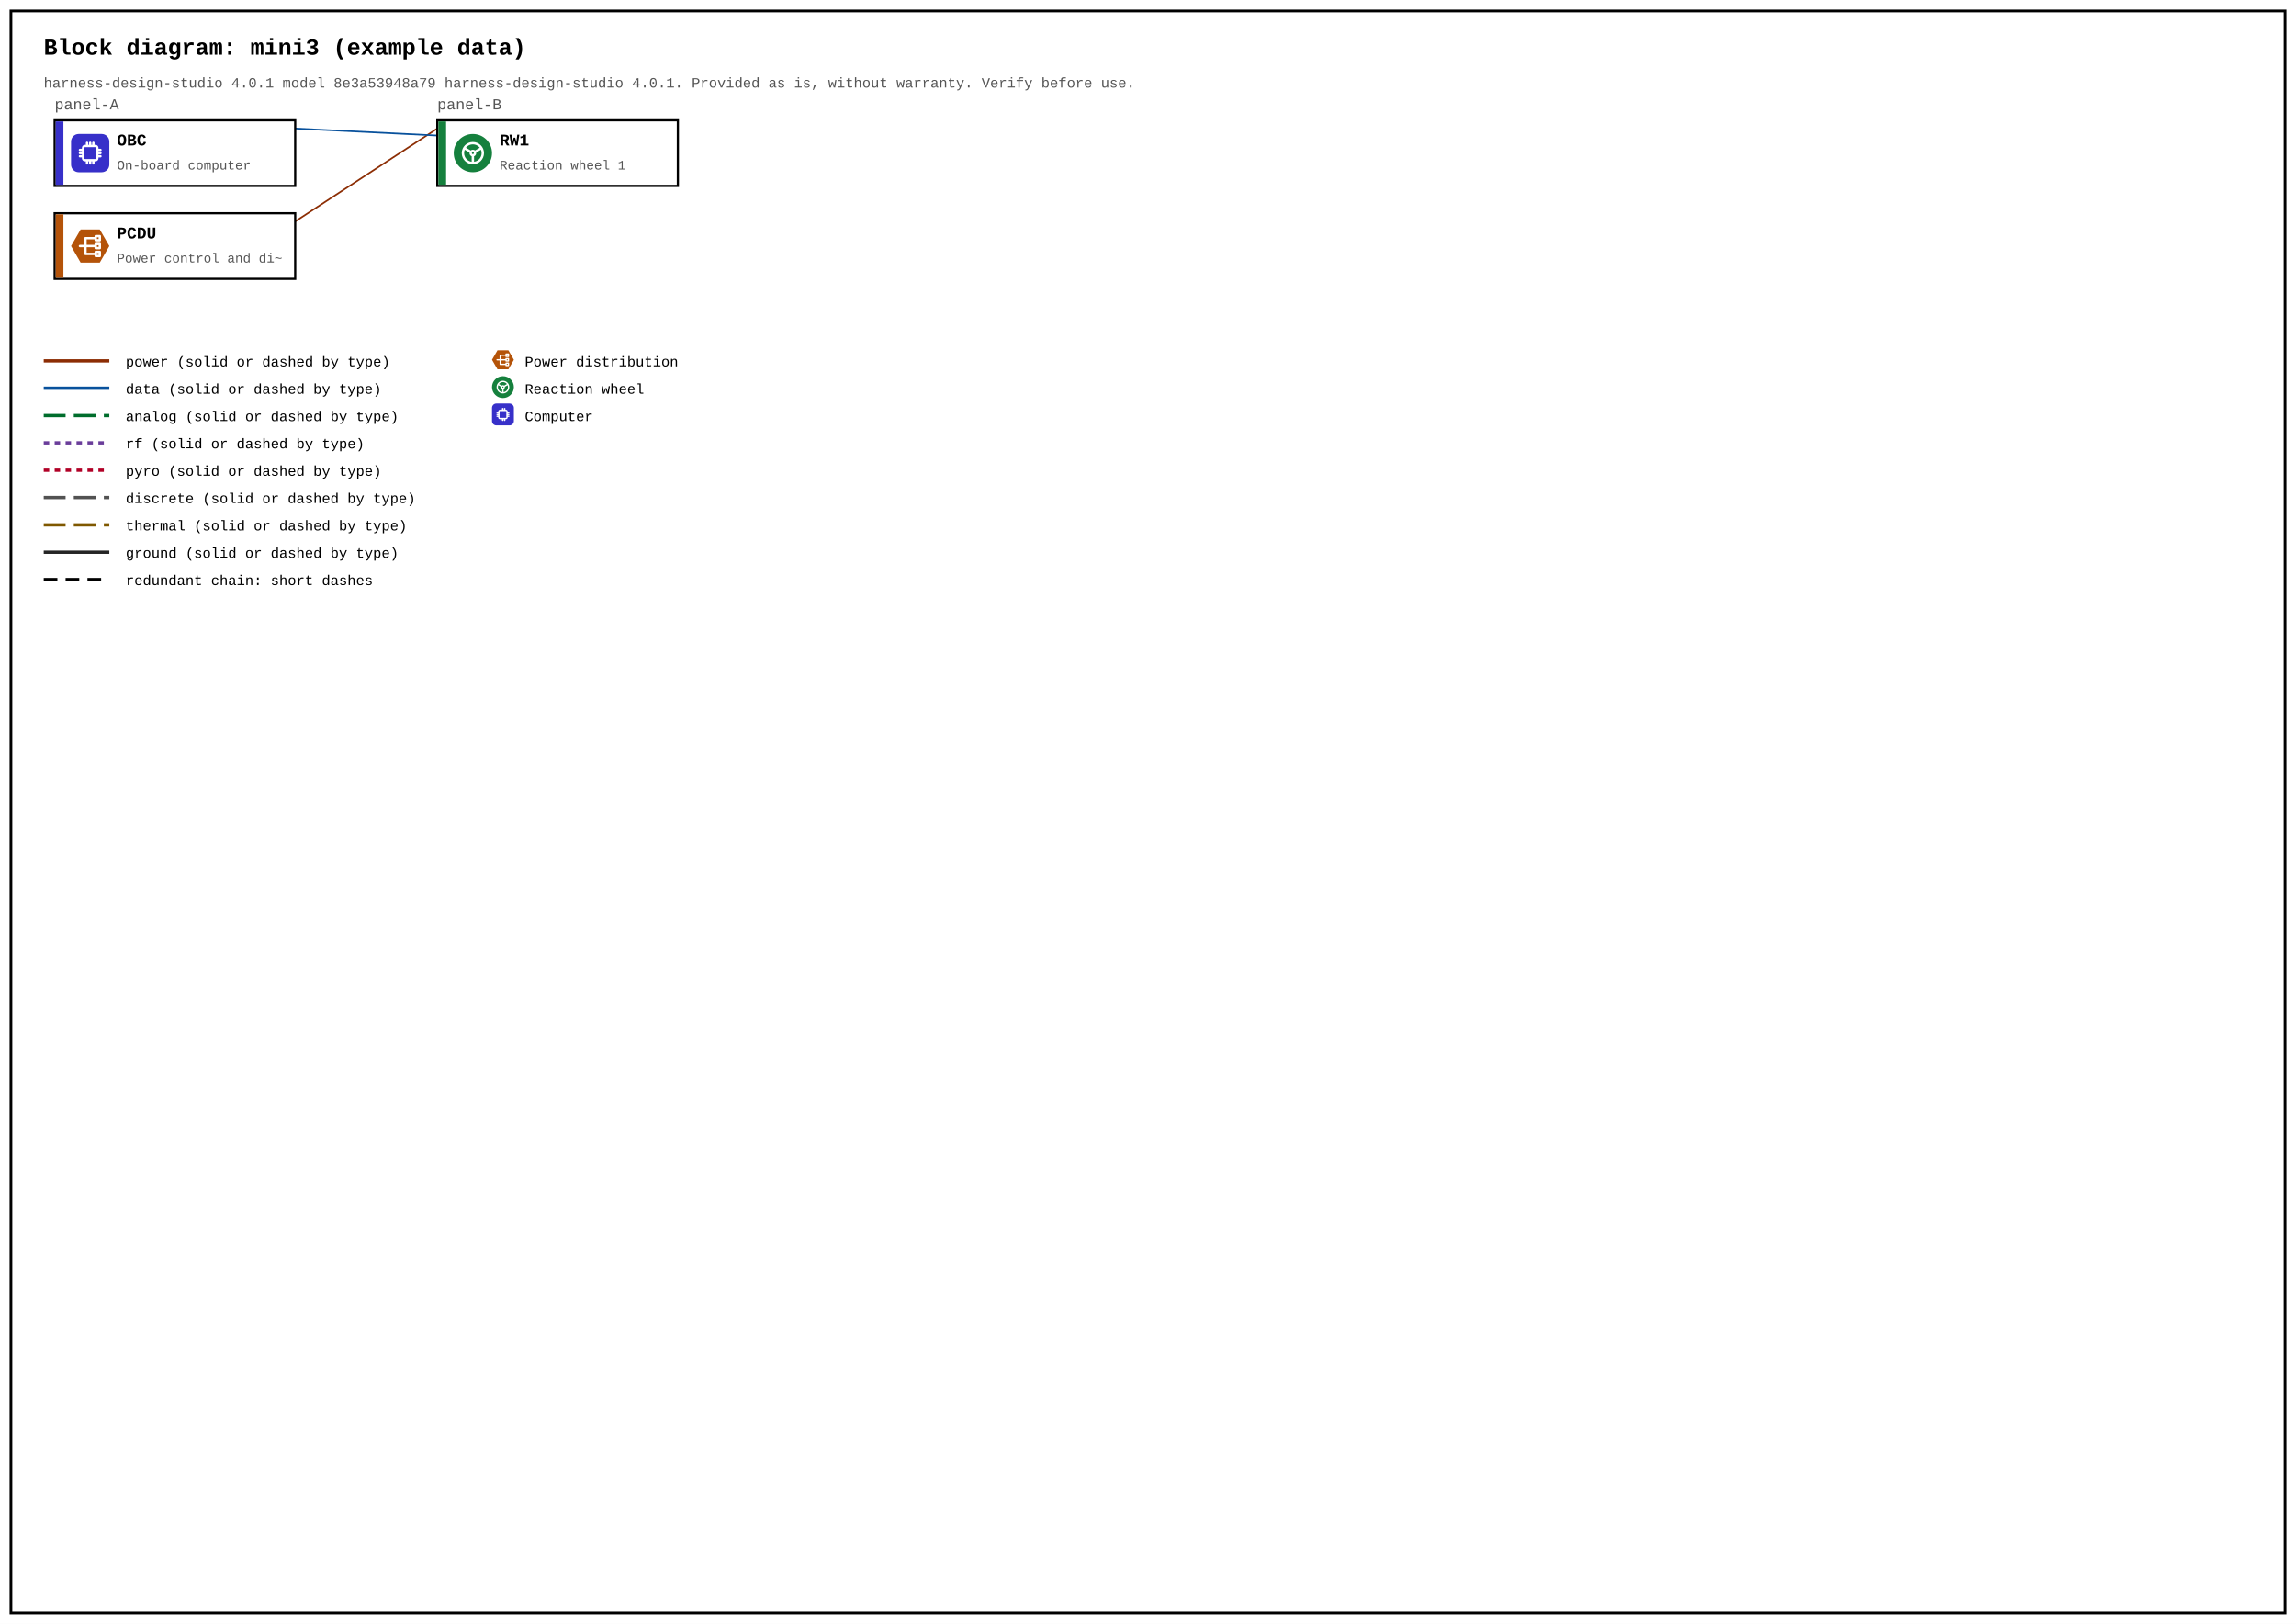
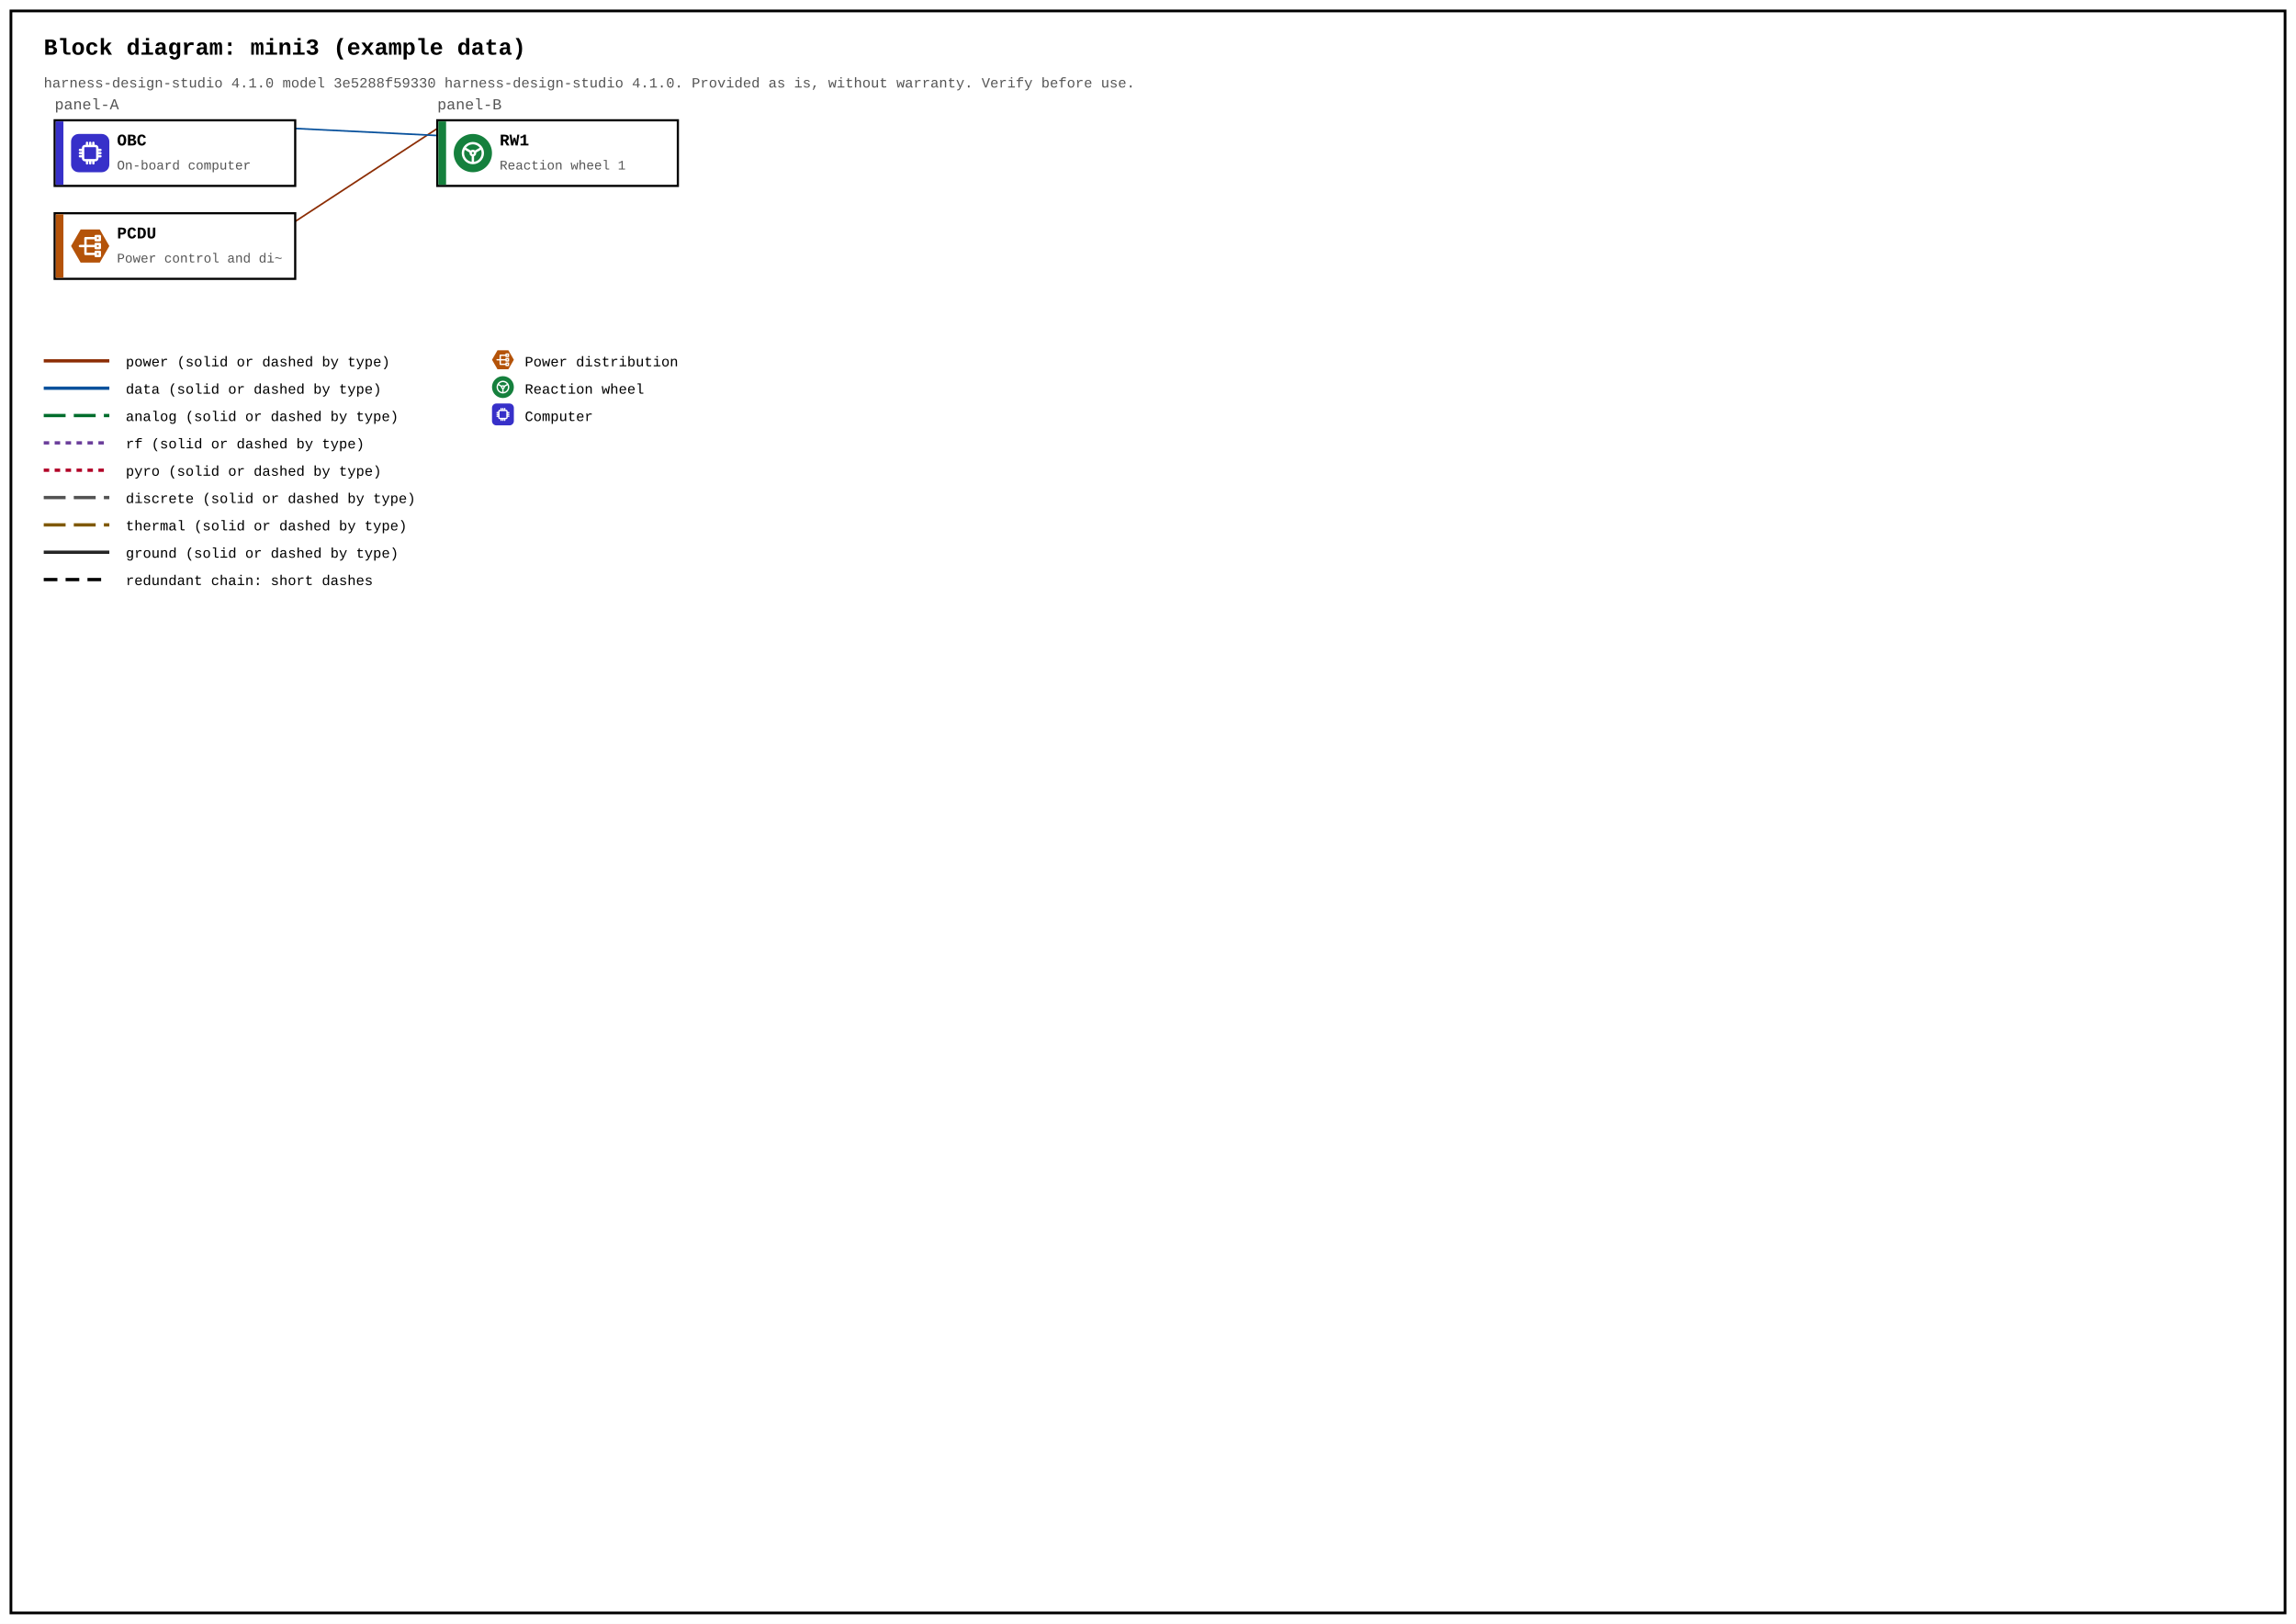
<svg xmlns="http://www.w3.org/2000/svg" width="420mm" height="297mm" viewBox="0 0 420 297" font-family="Courier New, Courier, monospace">
  <rect x="0" y="0" width="420" height="297" fill="#ffffff" />
  <rect x="2" y="2" width="416" height="293" fill="none" stroke="#000000" stroke-width="0.5" />
  <text x="8" y="10" font-size="4.2" font-weight="bold" text-anchor="start" fill="#000000">Block diagram: mini3 (example data)</text>
-   <text x="8" y="16" font-size="2.6" text-anchor="start" fill="#555555">harness-design-studio 4.0.1 model 8e3a53948a79   harness-design-studio 4.0.1. Provided as is, without warranty. Verify before use.</text>
+   <text x="8" y="16" font-size="2.6" text-anchor="start" fill="#555555">harness-design-studio 4.1.0 model 3e5288f59330   harness-design-studio 4.1.0. Provided as is, without warranty. Verify before use.</text>
  <text x="10" y="20" font-size="2.8" text-anchor="start" fill="#555555">panel-A</text>
  <text x="80" y="20" font-size="2.8" text-anchor="start" fill="#555555">panel-B</text>
  <line x1="54" y1="40.5" x2="80" y2="23.5" stroke="#8c2d04" stroke-width="0.3" />
  <line x1="54" y1="23.5" x2="80" y2="24.786" stroke="#08519c" stroke-width="0.3" />
  <rect x="10" y="22" width="44" height="12" fill="#ffffff" stroke="#000000" stroke-width="0.4" />
  <path d="M 10.2 22.2 L 11.6 22.2 L 11.6 33.8 L 10.2 33.8 Z" fill="#3730c9" />
  <path d="M 14.4 24.5 L 18.6 24.5 C 19.373 24.5 20 25.127 20 25.9 L 20 30.1 C 20 30.873 19.373 31.5 18.6 31.5 L 14.4 31.5 C 13.627 31.5 13 30.873 13 30.1 L 13 25.9 C 13 25.127 13.627 24.5 14.4 24.5 Z" fill="#3730c9" />
  <path d="M 15.547 26.701 L 17.453 26.701 C 17.644 26.701 17.799 26.856 17.799 27.047 L 17.799 28.953 C 17.799 29.144 17.644 29.299 17.453 29.299 L 15.547 29.299 C 15.356 29.299 15.201 29.144 15.201 28.953 L 15.201 27.047 C 15.201 26.856 15.356 26.701 15.547 26.701 Z M 15.922 26.123 L 15.922 26.701 M 15.922 29.299 L 15.922 29.877 M 14.623 27.422 L 15.201 27.422 M 17.799 27.422 L 18.377 27.422 M 16.5 26.123 L 16.5 26.701 M 16.5 29.299 L 16.5 29.877 M 14.623 28 L 15.201 28 M 17.799 28 L 18.377 28 M 17.078 26.123 L 17.078 26.701 M 17.078 29.299 L 17.078 29.877 M 14.623 28.578 L 15.201 28.578 M 17.799 28.578 L 18.377 28.578" fill="none" stroke="#ffffff" stroke-width="0.433" stroke-linecap="round" stroke-linejoin="round" />
  <text x="21.4" y="26.6" font-size="3" font-weight="bold" text-anchor="start" fill="#000000">OBC</text>
  <text x="21.4" y="31" font-size="2.4" text-anchor="start" fill="#555555">On-board computer</text>
  <rect x="10" y="39" width="44" height="12" fill="#ffffff" stroke="#000000" stroke-width="0.4" />
  <path d="M 10.2 39.2 L 11.6 39.2 L 11.6 50.8 L 10.2 50.8 Z" fill="#b45309" />
  <path d="M 20 45 L 18.25 48.031 L 14.75 48.031 L 13 45 L 14.75 41.969 L 18.25 41.969 Z" fill="#b45309" />
  <path d="M 14.623 45 L 15.634 45 M 15.634 43.556 L 15.634 46.444 M 15.634 43.556 L 17.511 43.556 M 17.511 43.181 L 18.261 43.181 L 18.261 43.932 L 17.511 43.932 Z M 15.634 45 L 17.511 45 M 17.511 44.625 L 18.261 44.625 L 18.261 45.375 L 17.511 45.375 Z M 15.634 46.444 L 17.511 46.444 M 17.511 46.068 L 18.261 46.068 L 18.261 46.819 L 17.511 46.819 Z" fill="none" stroke="#ffffff" stroke-width="0.433" stroke-linecap="round" stroke-linejoin="round" />
  <text x="21.4" y="43.6" font-size="3" font-weight="bold" text-anchor="start" fill="#000000">PCDU</text>
  <text x="21.4" y="48" font-size="2.4" text-anchor="start" fill="#555555">Power control and di~</text>
  <rect x="80" y="22" width="44" height="12" fill="#ffffff" stroke="#000000" stroke-width="0.4" />
  <path d="M 80.2 22.2 L 81.6 22.2 L 81.6 33.8 L 80.2 33.8 Z" fill="#15803d" />
  <path d="M 90 28 C 90 26.067 88.433 24.5 86.5 24.5 C 84.567 24.5 83 26.067 83 28 C 83 29.933 84.567 31.5 86.5 31.5 C 88.433 31.5 90 29.933 90 28 Z" fill="#15803d" />
  <path d="M 88.319 28 C 88.319 26.995 87.505 26.181 86.5 26.181 C 85.495 26.181 84.681 26.995 84.681 28 C 84.681 29.005 85.495 29.819 86.5 29.819 C 87.505 29.819 88.319 29.005 88.319 28 Z M 86.904 28 C 86.904 27.777 86.723 27.596 86.5 27.596 C 86.277 27.596 86.096 27.777 86.096 28 C 86.096 28.223 86.277 28.404 86.5 28.404 C 86.723 28.404 86.904 28.223 86.904 28 Z M 86.5 28.404 L 86.5 29.819 M 86.15 27.798 L 84.925 27.09 M 86.85 27.798 L 88.075 27.09" fill="none" stroke="#ffffff" stroke-width="0.433" stroke-linecap="round" stroke-linejoin="round" />
  <text x="91.4" y="26.6" font-size="3" font-weight="bold" text-anchor="start" fill="#000000">RW1</text>
  <text x="91.4" y="31" font-size="2.4" text-anchor="start" fill="#555555">Reaction wheel 1</text>
  <line x1="8" y1="66" x2="20" y2="66" stroke="#8c2d04" stroke-width="0.6" />
  <text x="23" y="67" font-size="2.6" text-anchor="start" fill="#000000">power (solid or dashed by type)</text>
  <line x1="8" y1="71" x2="20" y2="71" stroke="#08519c" stroke-width="0.6" />
  <text x="23" y="72" font-size="2.6" text-anchor="start" fill="#000000">data (solid or dashed by type)</text>
  <line x1="8" y1="76" x2="20" y2="76" stroke="#006d2c" stroke-width="0.6" stroke-dasharray="4 1.5" />
  <text x="23" y="77" font-size="2.6" text-anchor="start" fill="#000000">analog (solid or dashed by type)</text>
  <line x1="8" y1="81" x2="20" y2="81" stroke="#6a3d9a" stroke-width="0.6" stroke-dasharray="1 1" />
  <text x="23" y="82" font-size="2.6" text-anchor="start" fill="#000000">rf (solid or dashed by type)</text>
  <line x1="8" y1="86" x2="20" y2="86" stroke="#b10026" stroke-width="0.6" stroke-dasharray="1 1" />
  <text x="23" y="87" font-size="2.6" text-anchor="start" fill="#000000">pyro (solid or dashed by type)</text>
  <line x1="8" y1="91" x2="20" y2="91" stroke="#525252" stroke-width="0.6" stroke-dasharray="4 1.5" />
  <text x="23" y="92" font-size="2.6" text-anchor="start" fill="#000000">discrete (solid or dashed by type)</text>
  <line x1="8" y1="96" x2="20" y2="96" stroke="#7f5800" stroke-width="0.6" stroke-dasharray="4 1.5" />
  <text x="23" y="97" font-size="2.6" text-anchor="start" fill="#000000">thermal (solid or dashed by type)</text>
  <line x1="8" y1="101" x2="20" y2="101" stroke="#252525" stroke-width="0.6" />
  <text x="23" y="102" font-size="2.6" text-anchor="start" fill="#000000">ground (solid or dashed by type)</text>
  <line x1="8" y1="106" x2="20" y2="106" stroke="#000000" stroke-width="0.6" stroke-dasharray="2.5 1.5" />
  <text x="23" y="107" font-size="2.6" text-anchor="start" fill="#000000">redundant chain: short dashes</text>
  <path d="M 94 65.8 L 93 67.532 L 91 67.532 L 90 65.8 L 91 64.068 L 93 64.068 Z" fill="#b45309" />
  <path d="M 90.927 65.8 L 91.505 65.8 M 91.505 64.975 L 91.505 66.625 M 91.505 64.975 L 92.578 64.975 M 92.578 64.76 L 93.007 64.76 L 93.007 65.189 L 92.578 65.189 Z M 91.505 65.8 L 92.578 65.8 M 92.578 65.585 L 93.007 65.585 L 93.007 66.014 L 92.578 66.014 Z M 91.505 66.625 L 92.578 66.625 M 92.578 66.41 L 93.007 66.41 L 93.007 66.84 L 92.578 66.84 Z" fill="none" stroke="#ffffff" stroke-width="0.247" stroke-linecap="round" stroke-linejoin="round" />
  <text x="96" y="67" font-size="2.6" text-anchor="start" fill="#000000">Power distribution</text>
  <path d="M 94 70.8 C 94 69.695 93.105 68.8 92 68.8 C 90.895 68.8 90 69.695 90 70.8 C 90 71.905 90.895 72.8 92 72.8 C 93.105 72.8 94 71.905 94 70.8 Z" fill="#15803d" />
  <path d="M 93.04 70.8 C 93.04 70.226 92.574 69.76 92 69.76 C 91.426 69.76 90.96 70.226 90.96 70.8 C 90.96 71.374 91.426 71.84 92 71.84 C 92.574 71.84 93.04 71.374 93.04 70.8 Z M 92.231 70.8 C 92.231 70.672 92.128 70.569 92 70.569 C 91.872 70.569 91.769 70.672 91.769 70.8 C 91.769 70.928 91.872 71.031 92 71.031 C 92.128 71.031 92.231 70.928 92.231 70.8 Z M 92 71.031 L 92 71.84 M 91.8 70.684 L 91.1 70.28 M 92.2 70.684 L 92.9 70.28" fill="none" stroke="#ffffff" stroke-width="0.247" stroke-linecap="round" stroke-linejoin="round" />
  <text x="96" y="72" font-size="2.6" text-anchor="start" fill="#000000">Reaction wheel</text>
  <path d="M 90.8 73.8 L 93.2 73.8 C 93.642 73.8 94 74.158 94 74.6 L 94 77 C 94 77.442 93.642 77.8 93.2 77.8 L 90.8 77.8 C 90.358 77.8 90 77.442 90 77 L 90 74.6 C 90 74.158 90.358 73.8 90.8 73.8 Z" fill="#3730c9" />
  <path d="M 91.456 75.058 L 92.544 75.058 C 92.654 75.058 92.743 75.146 92.743 75.255 L 92.743 76.344 C 92.743 76.454 92.654 76.543 92.544 76.543 L 91.456 76.543 C 91.346 76.543 91.257 76.454 91.257 76.344 L 91.257 75.255 C 91.257 75.146 91.346 75.058 91.456 75.058 Z M 91.67 74.728 L 91.67 75.058 M 91.67 76.543 L 91.67 76.873 M 90.927 75.47 L 91.257 75.47 M 92.743 75.47 L 93.073 75.47 M 92 74.728 L 92 75.058 M 92 76.543 L 92 76.873 M 90.927 75.8 L 91.257 75.8 M 92.743 75.8 L 93.073 75.8 M 92.33 74.728 L 92.33 75.058 M 92.33 76.543 L 92.33 76.873 M 90.927 76.13 L 91.257 76.13 M 92.743 76.13 L 93.073 76.13" fill="none" stroke="#ffffff" stroke-width="0.247" stroke-linecap="round" stroke-linejoin="round" />
  <text x="96" y="77" font-size="2.6" text-anchor="start" fill="#000000">Computer</text>
</svg>
